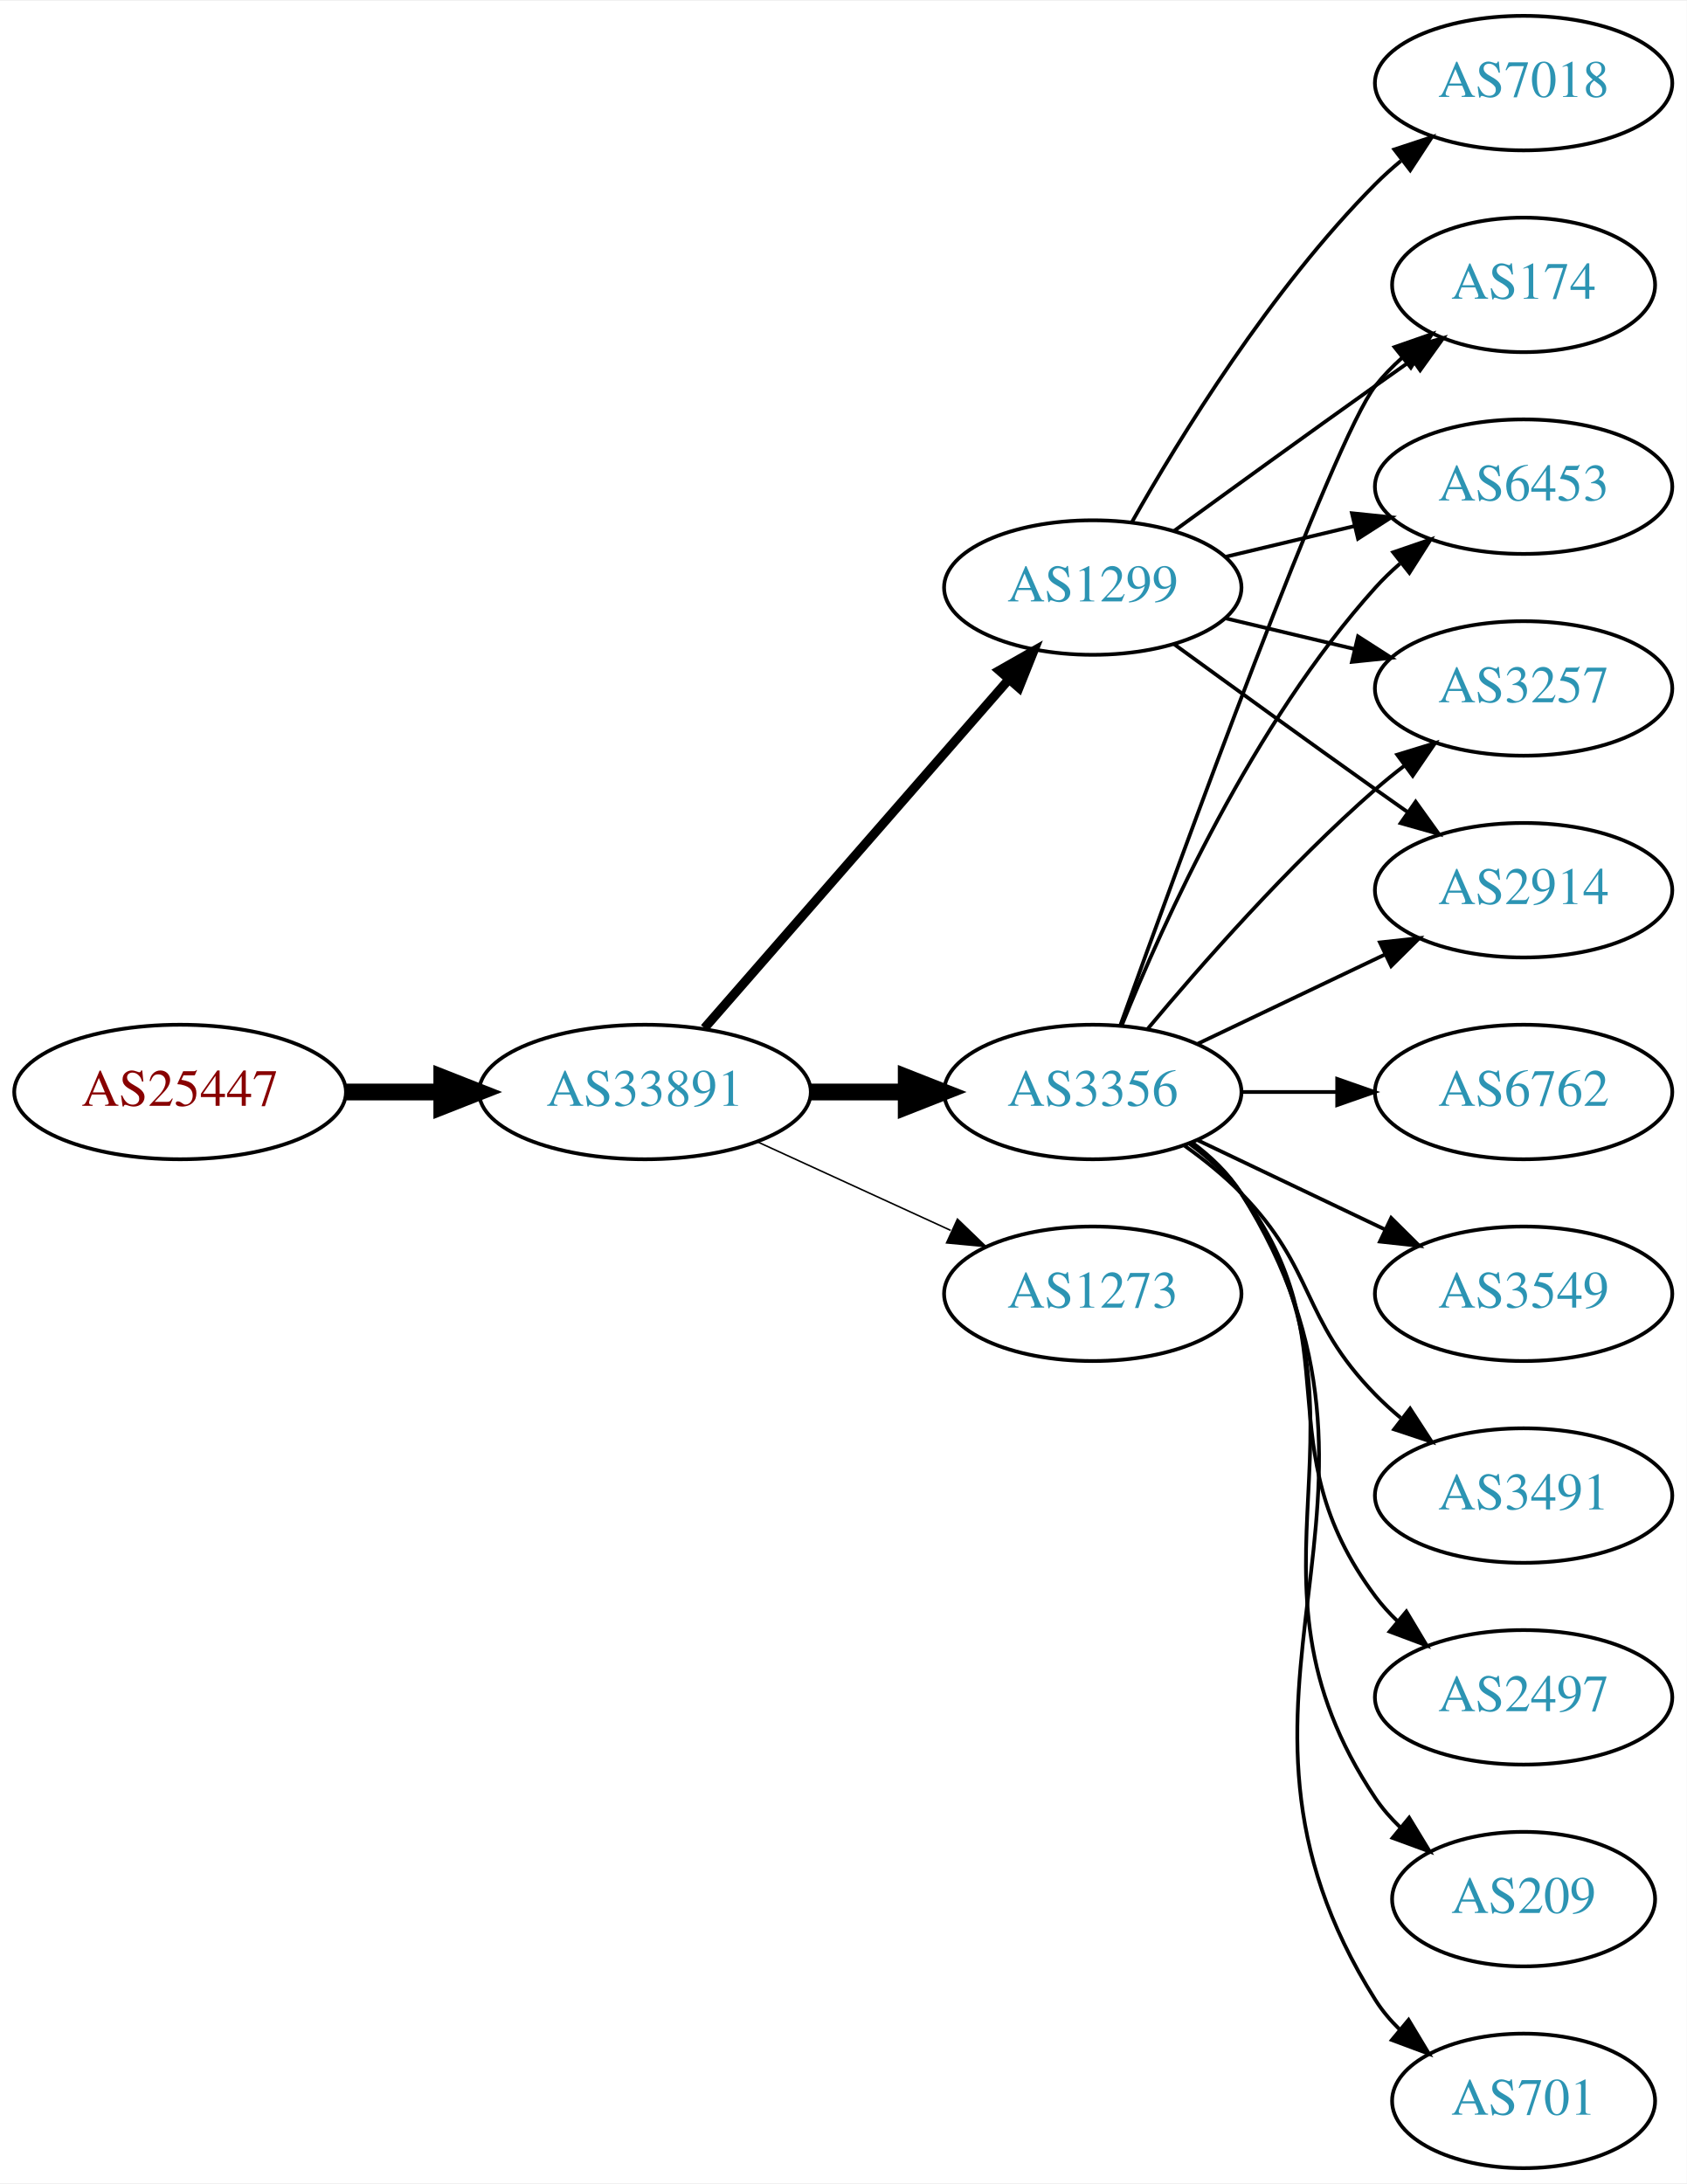
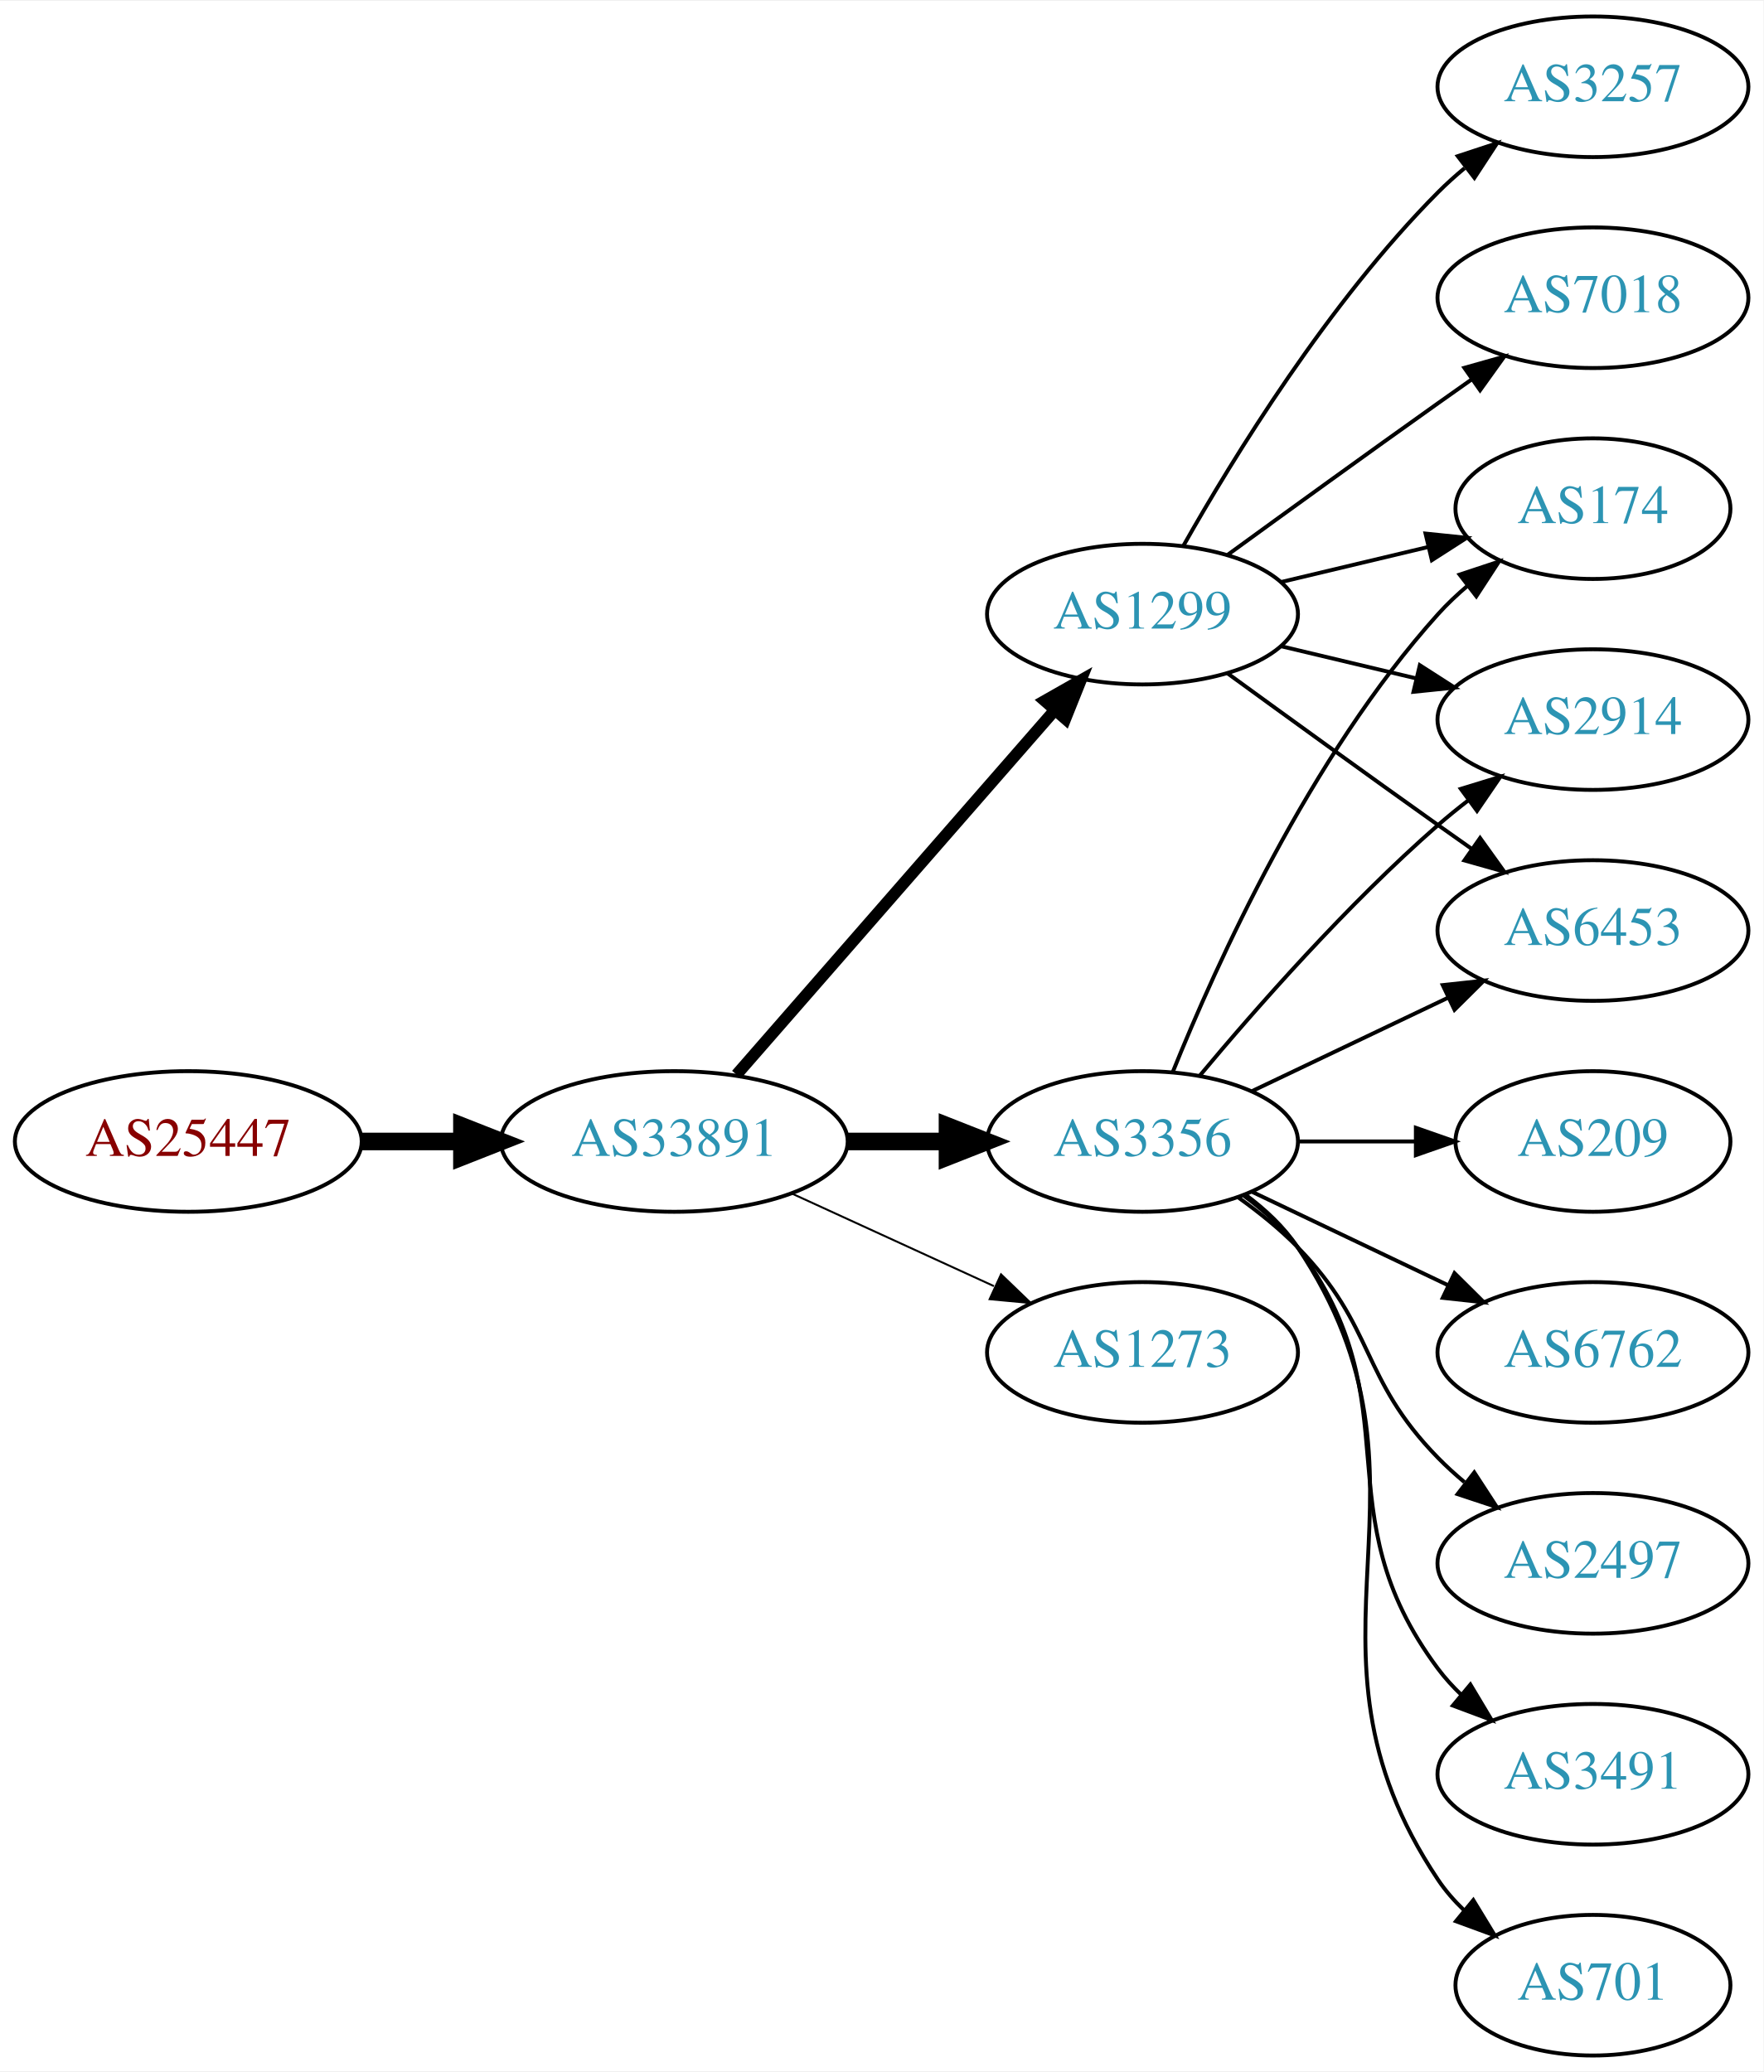
- <svg xmlns="http://www.w3.org/2000/svg" xmlns:xlink="http://www.w3.org/1999/xlink" width="451pt" height="584pt" viewBox="0.00 0.00 451.37 584.00">
-   <g id="graph0" class="graph" transform="scale(1 1) rotate(0) translate(4 580)">
-     <polygon fill="white" stroke="none" points="-4,4 -4,-580 447.37,-580 447.37,4 -4,4" />
+ <svg xmlns="http://www.w3.org/2000/svg" xmlns:xlink="http://www.w3.org/1999/xlink" width="451pt" height="530pt" viewBox="0.00 0.00 451.37 530.00">
+   <g id="graph0" class="graph" transform="scale(1 1) rotate(0) translate(4 526)">
+     <polygon fill="white" stroke="none" points="-4,4 -4,-526 447.37,-526 447.37,4 -4,4" />
    <g id="node1" class="node">
      <g id="a_node1">
        <a xlink:href="/asn/25447" xlink:title="AS25447 ~ Hackl-Str. 1, Object 2, OG2 [AT]">
-           <ellipse fill="#ffffff" stroke="black" cx="44.196" cy="-288" rx="44.393" ry="18" />
-           <text text-anchor="middle" x="44.196" y="-284.3" font-family="Times,serif" font-size="14.00" fill="#880000">AS25447</text>
+           <ellipse fill="#ffffff" stroke="black" cx="44.196" cy="-234" rx="44.393" ry="18" />
+           <text text-anchor="middle" x="44.196" y="-230.3" font-family="Times,serif" font-size="14.00" fill="#880000">AS25447</text>
        </a>
      </g>
    </g>
    <g id="node2" class="node">
      <g id="a_node2">
        <a xlink:href="/asn/33891" xlink:title="AS33891 ~ CORE-BACKBONE GMBH GLOBAL NETWORK [DE]">
-           <ellipse fill="#ffffff" stroke="black" cx="168.588" cy="-288" rx="44.393" ry="18" />
-           <text text-anchor="middle" x="168.588" y="-284.3" font-family="Times,serif" font-size="14.00" fill="#2c94b3">AS33891</text>
+           <ellipse fill="#ffffff" stroke="black" cx="168.588" cy="-234" rx="44.393" ry="18" />
+           <text text-anchor="middle" x="168.588" y="-230.3" font-family="Times,serif" font-size="14.00" fill="#2c94b3">AS33891</text>
        </a>
      </g>
    </g>
    <g id="edge1" class="edge">
-       <path fill="none" stroke="black" stroke-width="4.5" d="M88.692,-288C96.898,-288 105.569,-288 114.041,-288" />
-       <polygon fill="black" stroke="black" stroke-width="4.5" points="114.233,-291.938 124.233,-288 114.233,-284.063 114.233,-291.938" />
+       <path fill="none" stroke="black" stroke-width="4.5" d="M88.692,-234C96.898,-234 105.569,-234 114.041,-234" />
+       <polygon fill="black" stroke="black" stroke-width="4.5" points="114.233,-237.938 124.233,-234 114.233,-230.063 114.233,-237.938" />
    </g>
    <g id="node3" class="node">
      <g id="a_node3">
        <a xlink:href="/asn/3356" xlink:title="AS3356 ~ Level 3 Parent, LLC [US]">
-           <ellipse fill="#ffffff" stroke="black" cx="288.431" cy="-288" rx="39.794" ry="18" />
-           <text text-anchor="middle" x="288.431" y="-284.3" font-family="Times,serif" font-size="14.00" fill="#2c94b3">AS3356</text>
+           <ellipse fill="#ffffff" stroke="black" cx="288.431" cy="-234" rx="39.794" ry="18" />
+           <text text-anchor="middle" x="288.431" y="-230.3" font-family="Times,serif" font-size="14.00" fill="#2c94b3">AS3356</text>
        </a>
      </g>
    </g>
    <g id="edge2" class="edge">
-       <path fill="none" stroke="black" stroke-width="4.5" d="M212.799,-288C221.112,-288 229.875,-288 238.357,-288" />
-       <polygon fill="black" stroke="black" stroke-width="4.5" points="238.516,-291.938 248.516,-288 238.516,-284.063 238.516,-291.938" />
+       <path fill="none" stroke="black" stroke-width="4.5" d="M212.799,-234C221.112,-234 229.875,-234 238.357,-234" />
+       <polygon fill="black" stroke="black" stroke-width="4.5" points="238.516,-237.938 248.516,-234 238.516,-230.063 238.516,-237.938" />
    </g>
    <g id="node4" class="node">
      <g id="a_node4">
        <a xlink:href="/asn/1299" xlink:title="AS1299 ~ Telia Carrier [EU]">
-           <ellipse fill="#ffffff" stroke="black" cx="288.431" cy="-423" rx="39.794" ry="18" />
-           <text text-anchor="middle" x="288.431" y="-419.3" font-family="Times,serif" font-size="14.00" fill="#2c94b3">AS1299</text>
+           <ellipse fill="#ffffff" stroke="black" cx="288.431" cy="-369" rx="39.794" ry="18" />
+           <text text-anchor="middle" x="288.431" y="-365.3" font-family="Times,serif" font-size="14.00" fill="#2c94b3">AS1299</text>
        </a>
      </g>
    </g>
    <g id="edge3" class="edge">
-       <path fill="none" stroke="black" stroke-width="2.455" d="M184.513,-305.098C205.056,-328.631 242.175,-371.155 265.771,-398.187" />
-       <polygon fill="black" stroke="black" stroke-width="2.455" points="263.414,-400.809 272.627,-406.041 268.688,-396.206 263.414,-400.809" />
+       <path fill="none" stroke="black" stroke-width="3" d="M184.513,-251.098C205.056,-274.631 242.175,-317.155 265.771,-344.187" />
+       <polygon fill="black" stroke="black" stroke-width="3" points="263.414,-346.809 272.627,-352.041 268.688,-342.206 263.414,-346.809" />
    </g>
    <g id="node5" class="node">
      <g id="a_node5">
        <a xlink:href="/asn/1273" xlink:title="AS1273 ~ Vodafone Group PLC [EU]">
-           <ellipse fill="#ffffff" stroke="black" cx="288.431" cy="-234" rx="39.794" ry="18" />
-           <text text-anchor="middle" x="288.431" y="-230.3" font-family="Times,serif" font-size="14.00" fill="#2c94b3">AS1273</text>
+           <ellipse fill="#ffffff" stroke="black" cx="288.431" cy="-180" rx="39.794" ry="18" />
+           <text text-anchor="middle" x="288.431" y="-176.3" font-family="Times,serif" font-size="14.00" fill="#2c94b3">AS1273</text>
        </a>
      </g>
    </g>
    <g id="edge4" class="edge">
-       <path fill="none" stroke="black" stroke-width="0.409" d="M198.718,-274.652C214.329,-267.498 233.727,-258.609 250.399,-250.97" />
-       <polygon fill="black" stroke="black" stroke-width="0.409" points="252.218,-253.986 259.851,-246.638 249.302,-247.622 252.218,-253.986" />
+       <path fill="none" stroke="black" stroke-width="0.5" d="M198.718,-220.652C214.329,-213.498 233.727,-204.609 250.399,-196.97" />
+       <polygon fill="black" stroke="black" stroke-width="0.5" points="252.218,-199.986 259.851,-192.638 249.302,-193.622 252.218,-199.986" />
    </g>
    <g id="node6" class="node">
      <g id="a_node6">
-         <a xlink:href="/asn/2497" xlink:title="AS2497 ~ Internet Initiative Japan Inc. [JP]">
-           <ellipse fill="#ffffff" stroke="black" cx="403.724" cy="-126" rx="39.794" ry="18" />
-           <text text-anchor="middle" x="403.724" y="-122.3" font-family="Times,serif" font-size="14.00" fill="#2c94b3">AS2497</text>
+         <a xlink:href="/asn/174" xlink:title="AS174 ~ Cogent Communications [US]">
+           <ellipse fill="#ffffff" stroke="black" cx="403.724" cy="-396" rx="35.194" ry="18" />
+           <text text-anchor="middle" x="403.724" y="-392.3" font-family="Times,serif" font-size="14.00" fill="#2c94b3">AS174</text>
        </a>
      </g>
    </g>
-     <g id="edge5" class="edge">
-       <path fill="none" stroke="black" d="M314.362,-274.118C319.438,-270.389 324.356,-265.984 328.077,-261 358.349,-220.458 333.806,-193.542 364.077,-153 365.822,-150.664 367.829,-148.455 369.992,-146.383" />
-       <polygon fill="black" stroke="black" points="372.352,-148.973 377.793,-139.882 367.87,-143.595 372.352,-148.973" />
-     </g>
-     <g id="node7" class="node">
-       <g id="a_node7">
-         <a xlink:href="/asn/209" xlink:title="AS209 ~ CenturyLink Communications, LLC [US]">
-           <ellipse fill="#ffffff" stroke="black" cx="403.724" cy="-72" rx="35.194" ry="18" />
-           <text text-anchor="middle" x="403.724" y="-68.3" font-family="Times,serif" font-size="14.00" fill="#2c94b3">AS209</text>
-         </a>
-       </g>
-     </g>
-     <g id="edge6" class="edge">
-       <path fill="none" stroke="black" d="M314.75,-274.393C319.806,-270.649 324.617,-266.169 328.077,-261 369.102,-199.706 323.053,-160.294 364.077,-99 365.944,-96.211 368.204,-93.623 370.683,-91.243" />
-       <polygon fill="black" stroke="black" points="373.101,-93.786 378.606,-84.734 368.658,-88.378 373.101,-93.786" />
+     <g id="edge16" class="edge">
+       <path fill="none" stroke="black" d="M296.179,-251.787C307.23,-279.243 331.283,-332.578 364.077,-369 366.393,-371.572 368.998,-374.03 371.733,-376.343" />
+       <polygon fill="black" stroke="black" points="369.599,-379.117 379.656,-382.448 373.871,-373.572 369.599,-379.117" />
    </g>
    <g id="node8" class="node">
      <g id="a_node8">
        <a xlink:href="/asn/2914" xlink:title="AS2914 ~ NTT America, Inc. [US]">
          <ellipse fill="#ffffff" stroke="black" cx="403.724" cy="-342" rx="39.794" ry="18" />
          <text text-anchor="middle" x="403.724" y="-338.3" font-family="Times,serif" font-size="14.00" fill="#2c94b3">AS2914</text>
        </a>
      </g>
    </g>
-     <g id="edge7" class="edge">
-       <path fill="none" stroke="black" d="M316.567,-300.934C331.561,-308.081 350.382,-317.052 366.605,-324.785" />
-       <polygon fill="black" stroke="black" points="365.276,-328.028 375.809,-329.171 368.288,-321.709 365.276,-328.028" />
+     <g id="edge17" class="edge">
+       <path fill="none" stroke="black" d="M303.061,-250.817C317.343,-267.929 340.89,-294.745 364.077,-315 366.543,-317.154 369.182,-319.294 371.879,-321.372" />
+       <polygon fill="black" stroke="black" points="369.904,-324.264 380.033,-327.37 374.052,-318.625 369.904,-324.264" />
    </g>
    <g id="node9" class="node">
      <g id="a_node9">
+         <a xlink:href="/asn/6453" xlink:title="AS6453 ~ TATA COMMUNICATIONS (AMERICA) INC [US]">
+           <ellipse fill="#ffffff" stroke="black" cx="403.724" cy="-288" rx="39.794" ry="18" />
+           <text text-anchor="middle" x="403.724" y="-284.3" font-family="Times,serif" font-size="14.00" fill="#2c94b3">AS6453</text>
+         </a>
+       </g>
+     </g>
+     <g id="edge14" class="edge">
+       <path fill="none" stroke="black" d="M316.567,-246.934C331.561,-254.081 350.382,-263.052 366.605,-270.785" />
+       <polygon fill="black" stroke="black" points="365.276,-274.028 375.809,-275.171 368.288,-267.709 365.276,-274.028" />
+     </g>
+     <g id="node11" class="node">
+       <g id="a_node11">
+         <a xlink:href="/asn/209" xlink:title="AS209 ~ CenturyLink Communications, LLC [US]">
+           <ellipse fill="#ffffff" stroke="black" cx="403.724" cy="-234" rx="35.194" ry="18" />
+           <text text-anchor="middle" x="403.724" y="-230.3" font-family="Times,serif" font-size="14.00" fill="#2c94b3">AS209</text>
+         </a>
+       </g>
+     </g>
+     <g id="edge10" class="edge">
+       <path fill="none" stroke="black" d="M328.103,-234C337.808,-234 348.299,-234 358.262,-234" />
+       <polygon fill="black" stroke="black" points="358.398,-237.5 368.398,-234 358.398,-230.5 358.398,-237.5" />
+     </g>
+     <g id="node12" class="node">
+       <g id="a_node12">
+         <a xlink:href="/asn/6762" xlink:title="AS6762 ~ TELECOM ITALIA SPARKLE S.p.A. [IT]">
+           <ellipse fill="#ffffff" stroke="black" cx="403.724" cy="-180" rx="39.794" ry="18" />
+           <text text-anchor="middle" x="403.724" y="-176.3" font-family="Times,serif" font-size="14.00" fill="#2c94b3">AS6762</text>
+         </a>
+       </g>
+     </g>
+     <g id="edge11" class="edge">
+       <path fill="none" stroke="black" d="M316.567,-221.066C331.561,-213.919 350.382,-204.948 366.605,-197.215" />
+       <polygon fill="black" stroke="black" points="368.288,-200.291 375.809,-192.829 365.276,-193.972 368.288,-200.291" />
+     </g>
+     <g id="node13" class="node">
+       <g id="a_node13">
+         <a xlink:href="/asn/2497" xlink:title="AS2497 ~ Internet Initiative Japan Inc. [JP]">
+           <ellipse fill="#ffffff" stroke="black" cx="403.724" cy="-126" rx="39.794" ry="18" />
+           <text text-anchor="middle" x="403.724" y="-122.3" font-family="Times,serif" font-size="14.00" fill="#2c94b3">AS2497</text>
+         </a>
+       </g>
+     </g>
+     <g id="edge12" class="edge">
+       <path fill="none" stroke="black" d="M313.025,-219.611C318.281,-215.852 323.613,-211.563 328.077,-207 348.25,-186.383 343.905,-173.617 364.077,-153 366.17,-150.861 368.453,-148.782 370.83,-146.79" />
+       <polygon fill="black" stroke="black" points="373.349,-149.268 379.13,-140.389 369.074,-143.725 373.349,-149.268" />
+     </g>
+     <g id="node14" class="node">
+       <g id="a_node14">
+         <a xlink:href="/asn/3491" xlink:title="AS3491 ~ PCCW Global, Inc. [US]">
+           <ellipse fill="#ffffff" stroke="black" cx="403.724" cy="-72" rx="39.794" ry="18" />
+           <text text-anchor="middle" x="403.724" y="-68.3" font-family="Times,serif" font-size="14.00" fill="#2c94b3">AS3491</text>
+         </a>
+       </g>
+     </g>
+     <g id="edge13" class="edge">
+       <path fill="none" stroke="black" d="M314.362,-220.118C319.438,-216.389 324.356,-211.984 328.077,-207 358.349,-166.458 333.806,-139.542 364.077,-99 365.822,-96.664 367.829,-94.455 369.992,-92.383" />
+       <polygon fill="black" stroke="black" points="372.352,-94.973 377.793,-85.882 367.87,-89.595 372.352,-94.973" />
+     </g>
+     <g id="node15" class="node">
+       <g id="a_node15">
        <a xlink:href="/asn/701" xlink:title="AS701 ~ UUNET [US]">
          <ellipse fill="#ffffff" stroke="black" cx="403.724" cy="-18" rx="35.194" ry="18" />
          <text text-anchor="middle" x="403.724" y="-14.3" font-family="Times,serif" font-size="14.00" fill="#2c94b3">AS701</text>
        </a>
      </g>
    </g>
+     <g id="edge15" class="edge">
+       <path fill="none" stroke="black" d="M314.75,-220.393C319.806,-216.649 324.617,-212.169 328.077,-207 369.102,-145.706 323.053,-106.294 364.077,-45 365.944,-42.211 368.204,-39.623 370.683,-37.243" />
+       <polygon fill="black" stroke="black" points="373.101,-39.786 378.606,-30.734 368.658,-34.378 373.101,-39.786" />
+     </g>
+     <g id="edge5" class="edge">
+       <path fill="none" stroke="black" d="M324.038,-377.248C335.833,-380.058 349.137,-383.229 361.405,-386.153" />
+       <polygon fill="black" stroke="black" points="360.871,-389.624 371.41,-388.537 362.494,-382.814 360.871,-389.624" />
+     </g>
+     <g id="node7" class="node">
+       <g id="a_node7">
+         <a xlink:href="/asn/3257" xlink:title="AS3257 ~ GTT [DE]">
+           <ellipse fill="#ffffff" stroke="black" cx="403.724" cy="-504" rx="39.794" ry="18" />
+           <text text-anchor="middle" x="403.724" y="-500.3" font-family="Times,serif" font-size="14.00" fill="#2c94b3">AS3257</text>
+         </a>
+       </g>
+     </g>
+     <g id="edge6" class="edge">
+       <path fill="none" stroke="black" d="M298.891,-386.49C311.672,-409.096 336.105,-448.886 364.077,-477 366.188,-479.121 368.484,-481.188 370.87,-483.171" />
+       <polygon fill="black" stroke="black" points="369.122,-486.242 379.185,-489.556 373.385,-480.69 369.122,-486.242" />
+     </g>
+     <g id="edge7" class="edge">
+       <path fill="none" stroke="black" d="M324.038,-360.752C334.909,-358.162 347.064,-355.265 358.506,-352.538" />
+       <polygon fill="black" stroke="black" points="359.412,-355.92 368.328,-350.197 357.789,-349.111 359.412,-355.92" />
+     </g>
    <g id="edge8" class="edge">
-       <path fill="none" stroke="black" d="M314.957,-274.528C320.002,-270.777 324.757,-266.26 328.077,-261 380.027,-178.7 312.127,-127.3 364.077,-45 365.869,-42.162 368.077,-39.541 370.524,-37.14" />
-       <polygon fill="black" stroke="black" points="372.942,-39.681 378.398,-30.598 368.469,-34.297 372.942,-39.681" />
+       <path fill="none" stroke="black" d="M310.279,-353.778C325.213,-342.909 345.827,-327.975 364.077,-315 366.898,-312.995 369.841,-310.915 372.789,-308.841" />
+       <polygon fill="black" stroke="black" points="374.835,-311.681 381.013,-303.074 370.816,-305.95 374.835,-311.681" />
    </g>
    <g id="node10" class="node">
      <g id="a_node10">
-         <a xlink:href="/asn/174" xlink:title="AS174 ~ Cogent Communications [US]">
-           <ellipse fill="#ffffff" stroke="black" cx="403.724" cy="-504" rx="35.194" ry="18" />
-           <text text-anchor="middle" x="403.724" y="-500.3" font-family="Times,serif" font-size="14.00" fill="#2c94b3">AS174</text>
+         <a xlink:href="/asn/7018" xlink:title="AS7018 ~ AT&amp;T Services, Inc. [US]">
+           <ellipse fill="#ffffff" stroke="black" cx="403.724" cy="-450" rx="39.794" ry="18" />
+           <text text-anchor="middle" x="403.724" y="-446.3" font-family="Times,serif" font-size="14.00" fill="#2c94b3">AS7018</text>
        </a>
      </g>
    </g>
    <g id="edge9" class="edge">
-       <path fill="none" stroke="black" d="M295.804,-305.825C311.745,-350.151 352.87,-462.812 364.077,-477 366.157,-479.633 368.562,-482.116 371.135,-484.428" />
-       <polygon fill="black" stroke="black" points="369.192,-487.354 379.198,-490.835 373.546,-481.873 369.192,-487.354" />
-     </g>
-     <g id="node11" class="node">
-       <g id="a_node11">
-         <a xlink:href="/asn/6453" xlink:title="AS6453 ~ TATA COMMUNICATIONS (AMERICA) INC [US]">
-           <ellipse fill="#ffffff" stroke="black" cx="403.724" cy="-450" rx="39.794" ry="18" />
-           <text text-anchor="middle" x="403.724" y="-446.3" font-family="Times,serif" font-size="14.00" fill="#2c94b3">AS6453</text>
-         </a>
-       </g>
-     </g>
-     <g id="edge10" class="edge">
-       <path fill="none" stroke="black" d="M296.179,-305.787C307.23,-333.243 331.283,-386.578 364.077,-423 366.08,-425.224 368.298,-427.363 370.631,-429.397" />
-       <polygon fill="black" stroke="black" points="368.829,-432.433 378.85,-435.873 373.161,-426.935 368.829,-432.433" />
-     </g>
-     <g id="node12" class="node">
-       <g id="a_node12">
-         <a xlink:href="/asn/3257" xlink:title="AS3257 ~ GTT [DE]">
-           <ellipse fill="#ffffff" stroke="black" cx="403.724" cy="-396" rx="39.794" ry="18" />
-           <text text-anchor="middle" x="403.724" y="-392.3" font-family="Times,serif" font-size="14.00" fill="#2c94b3">AS3257</text>
-         </a>
-       </g>
-     </g>
-     <g id="edge11" class="edge">
-       <path fill="none" stroke="black" d="M303.061,-304.817C317.343,-321.929 340.89,-348.745 364.077,-369 366.543,-371.154 369.182,-373.294 371.879,-375.372" />
-       <polygon fill="black" stroke="black" points="369.904,-378.264 380.033,-381.37 374.052,-372.625 369.904,-378.264" />
-     </g>
-     <g id="node13" class="node">
-       <g id="a_node13">
-         <a xlink:href="/asn/6762" xlink:title="AS6762 ~ TELECOM ITALIA SPARKLE S.p.A. [IT]">
-           <ellipse fill="#ffffff" stroke="black" cx="403.724" cy="-288" rx="39.794" ry="18" />
-           <text text-anchor="middle" x="403.724" y="-284.3" font-family="Times,serif" font-size="14.00" fill="#2c94b3">AS6762</text>
-         </a>
-       </g>
-     </g>
-     <g id="edge12" class="edge">
-       <path fill="none" stroke="black" d="M328.103,-288C336.306,-288 345.07,-288 353.602,-288" />
-       <polygon fill="black" stroke="black" points="353.841,-291.5 363.841,-288 353.841,-284.5 353.841,-291.5" />
-     </g>
-     <g id="node14" class="node">
-       <g id="a_node14">
-         <a xlink:href="/asn/3549" xlink:title="AS3549 ~ Level 3 Parent, LLC [US]">
-           <ellipse fill="#ffffff" stroke="black" cx="403.724" cy="-234" rx="39.794" ry="18" />
-           <text text-anchor="middle" x="403.724" y="-230.3" font-family="Times,serif" font-size="14.00" fill="#2c94b3">AS3549</text>
-         </a>
-       </g>
-     </g>
-     <g id="edge13" class="edge">
-       <path fill="none" stroke="black" d="M316.567,-275.066C331.561,-267.919 350.382,-258.948 366.605,-251.215" />
-       <polygon fill="black" stroke="black" points="368.288,-254.291 375.809,-246.829 365.276,-247.972 368.288,-254.291" />
-     </g>
-     <g id="node15" class="node">
-       <g id="a_node15">
-         <a xlink:href="/asn/3491" xlink:title="AS3491 ~ PCCW Global, Inc. [US]">
-           <ellipse fill="#ffffff" stroke="black" cx="403.724" cy="-180" rx="39.794" ry="18" />
-           <text text-anchor="middle" x="403.724" y="-176.3" font-family="Times,serif" font-size="14.00" fill="#2c94b3">AS3491</text>
-         </a>
-       </g>
-     </g>
-     <g id="edge14" class="edge">
-       <path fill="none" stroke="black" d="M313.025,-273.611C318.281,-269.852 323.613,-265.563 328.077,-261 348.25,-240.383 343.905,-227.617 364.077,-207 366.17,-204.861 368.453,-202.782 370.83,-200.79" />
-       <polygon fill="black" stroke="black" points="373.349,-203.268 379.13,-194.389 369.074,-197.725 373.349,-203.268" />
-     </g>
-     <g id="edge18" class="edge">
-       <path fill="none" stroke="black" d="M310.279,-407.778C325.213,-396.909 345.827,-381.975 364.077,-369 366.898,-366.995 369.841,-364.915 372.789,-362.841" />
-       <polygon fill="black" stroke="black" points="374.835,-365.681 381.013,-357.074 370.816,-359.95 374.835,-365.681" />
-     </g>
-     <g id="edge19" class="edge">
-       <path fill="none" stroke="black" d="M310.279,-438.222C325.213,-449.091 345.827,-464.025 364.077,-477 367.288,-479.282 370.657,-481.661 374.011,-484.018" />
-       <polygon fill="black" stroke="black" points="372.023,-486.899 382.222,-489.77 376.039,-481.166 372.023,-486.899" />
-     </g>
-     <g id="edge16" class="edge">
-       <path fill="none" stroke="black" d="M324.038,-431.248C334.909,-433.838 347.064,-436.735 358.506,-439.462" />
-       <polygon fill="black" stroke="black" points="357.789,-442.889 368.328,-441.803 359.412,-436.08 357.789,-442.889" />
-     </g>
-     <g id="edge15" class="edge">
-       <path fill="none" stroke="black" d="M324.038,-414.752C334.909,-412.162 347.064,-409.265 358.506,-406.538" />
-       <polygon fill="black" stroke="black" points="359.412,-409.92 368.328,-404.197 357.789,-403.111 359.412,-409.92" />
-     </g>
-     <g id="node16" class="node">
-       <g id="a_node16">
-         <a xlink:href="/asn/7018" xlink:title="AS7018 ~ AT&amp;T Services, Inc. [US]">
-           <ellipse fill="#ffffff" stroke="black" cx="403.724" cy="-558" rx="39.794" ry="18" />
-           <text text-anchor="middle" x="403.724" y="-554.3" font-family="Times,serif" font-size="14.00" fill="#2c94b3">AS7018</text>
-         </a>
-       </g>
-     </g>
-     <g id="edge17" class="edge">
-       <path fill="none" stroke="black" d="M298.891,-440.49C311.672,-463.096 336.105,-502.886 364.077,-531 366.188,-533.121 368.484,-535.188 370.87,-537.171" />
-       <polygon fill="black" stroke="black" points="369.122,-540.242 379.185,-543.556 373.385,-534.69 369.122,-540.242" />
+       <path fill="none" stroke="black" d="M310.279,-384.222C325.213,-395.091 345.827,-410.025 364.077,-423 366.898,-425.005 369.841,-427.085 372.789,-429.159" />
+       <polygon fill="black" stroke="black" points="370.816,-432.05 381.013,-434.926 374.835,-426.319 370.816,-432.05" />
    </g>
  </g>
</svg>
